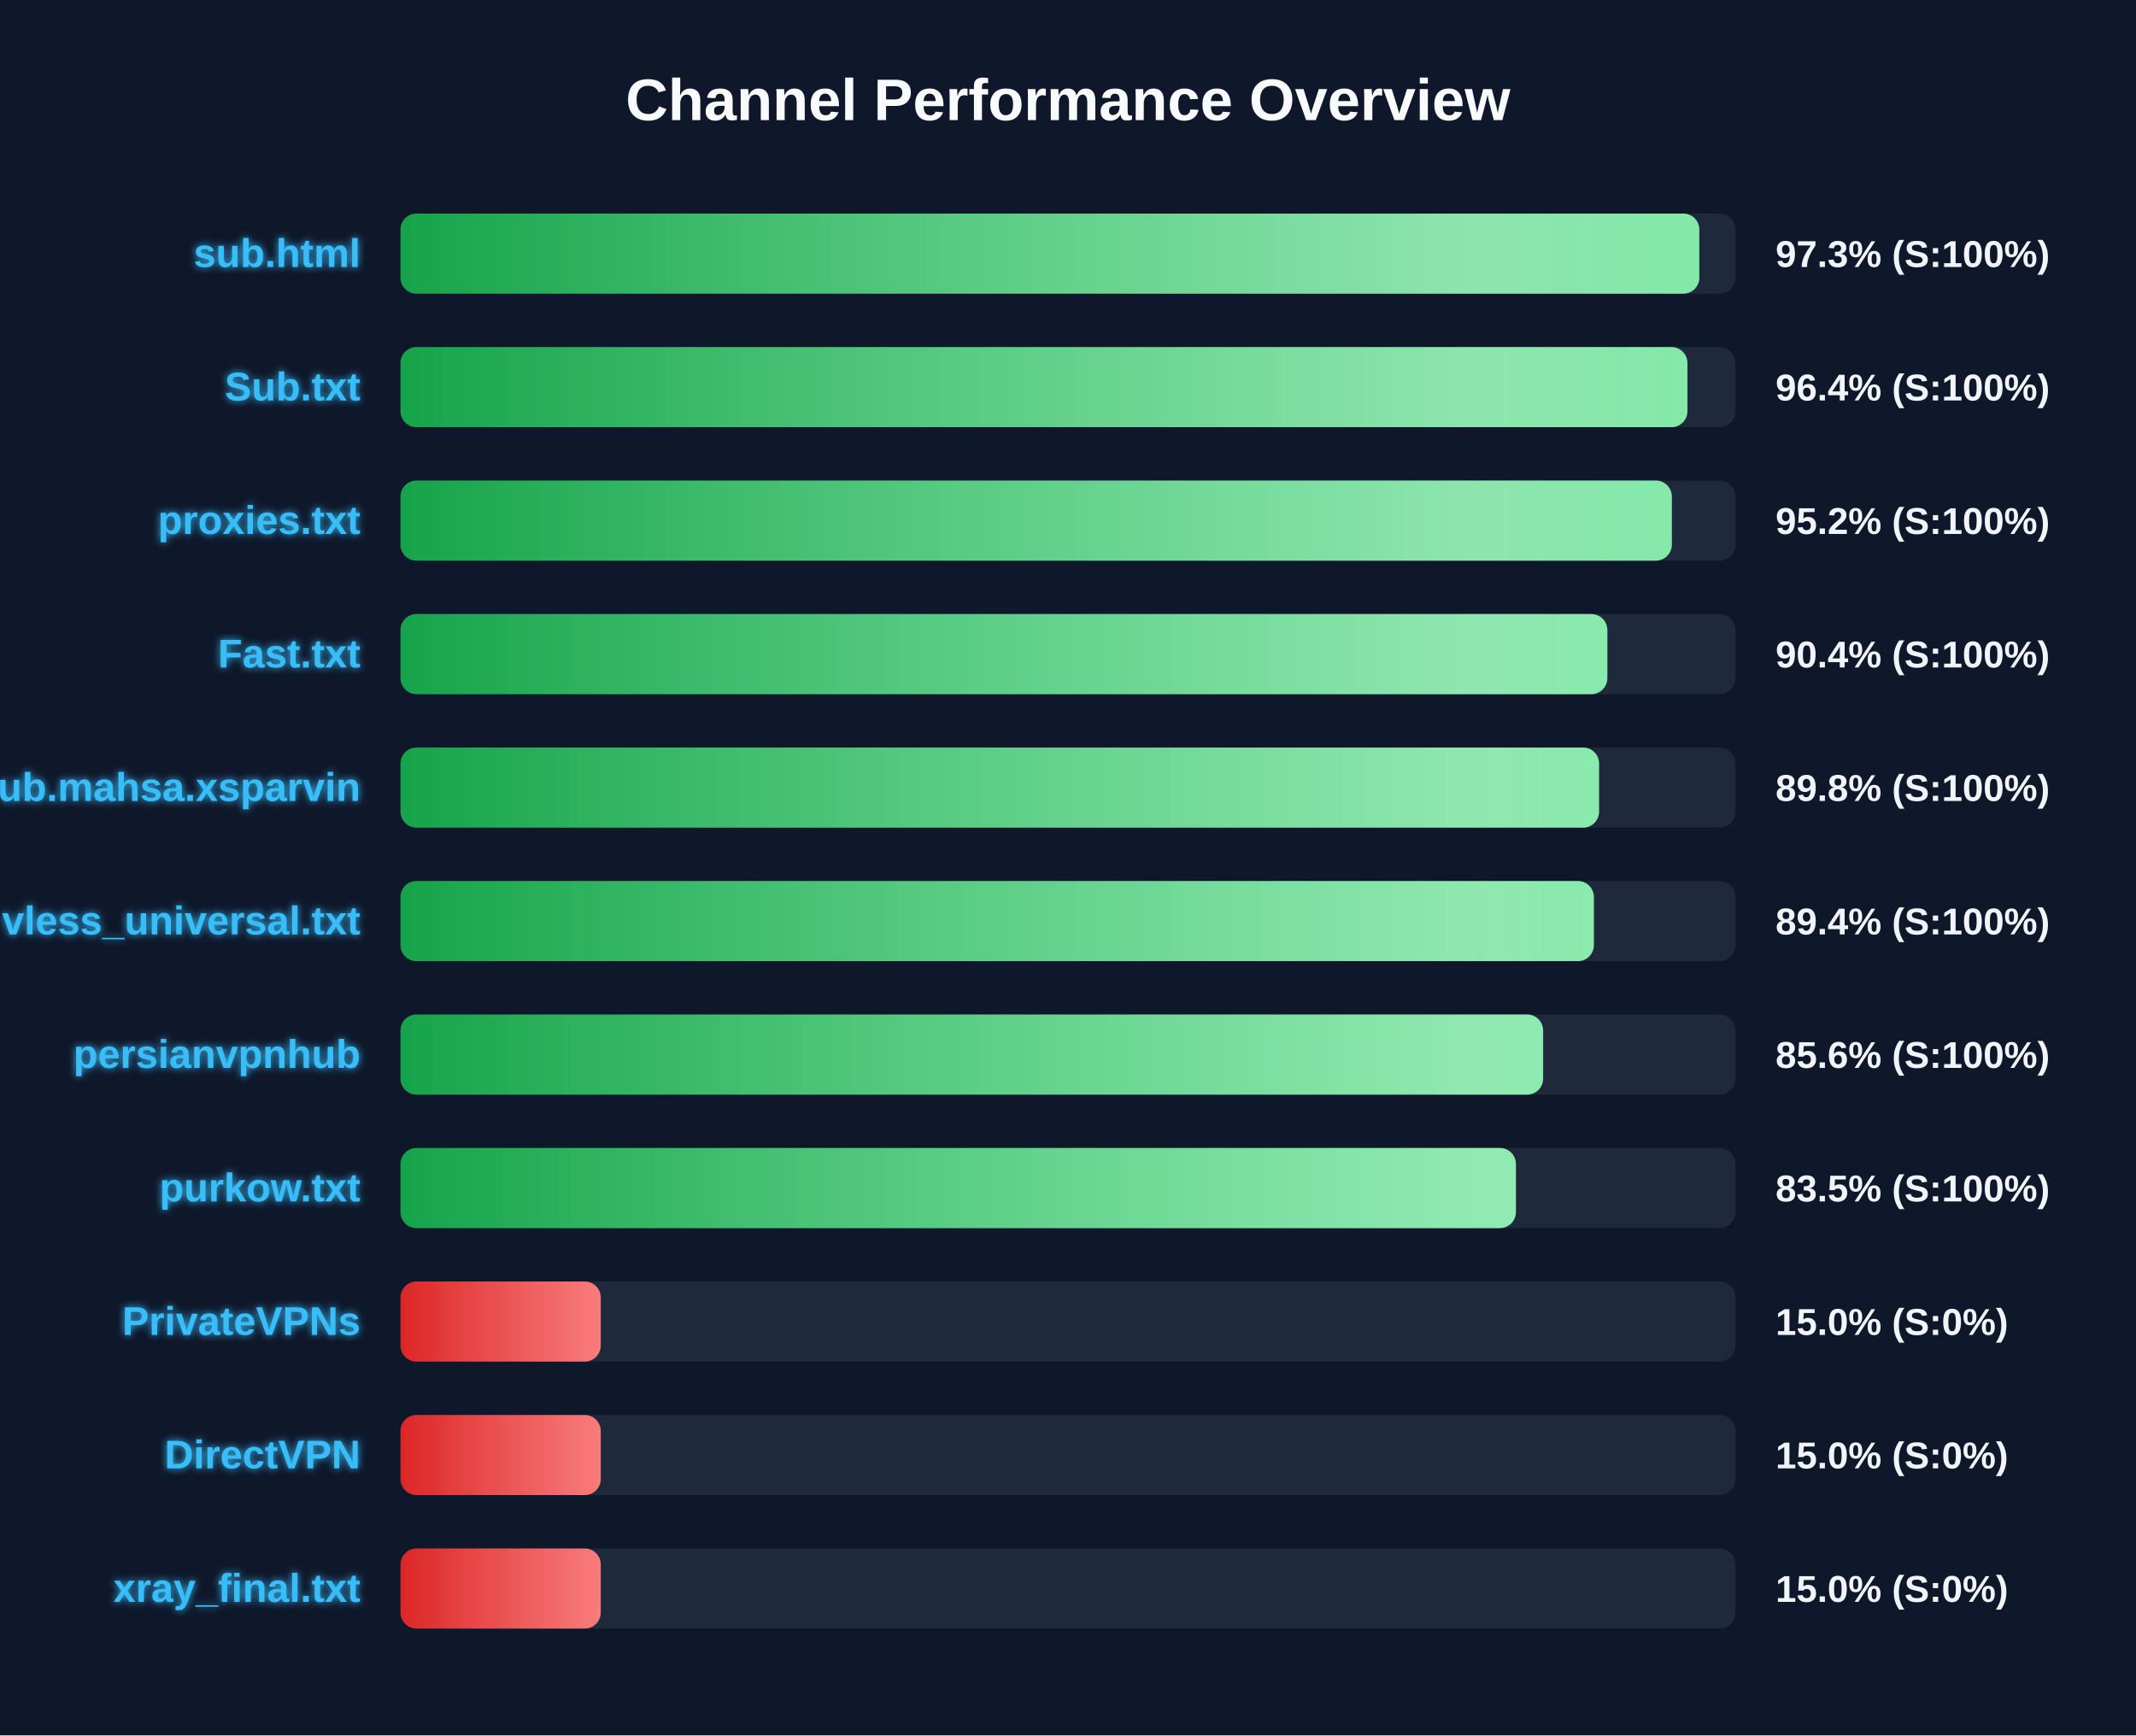
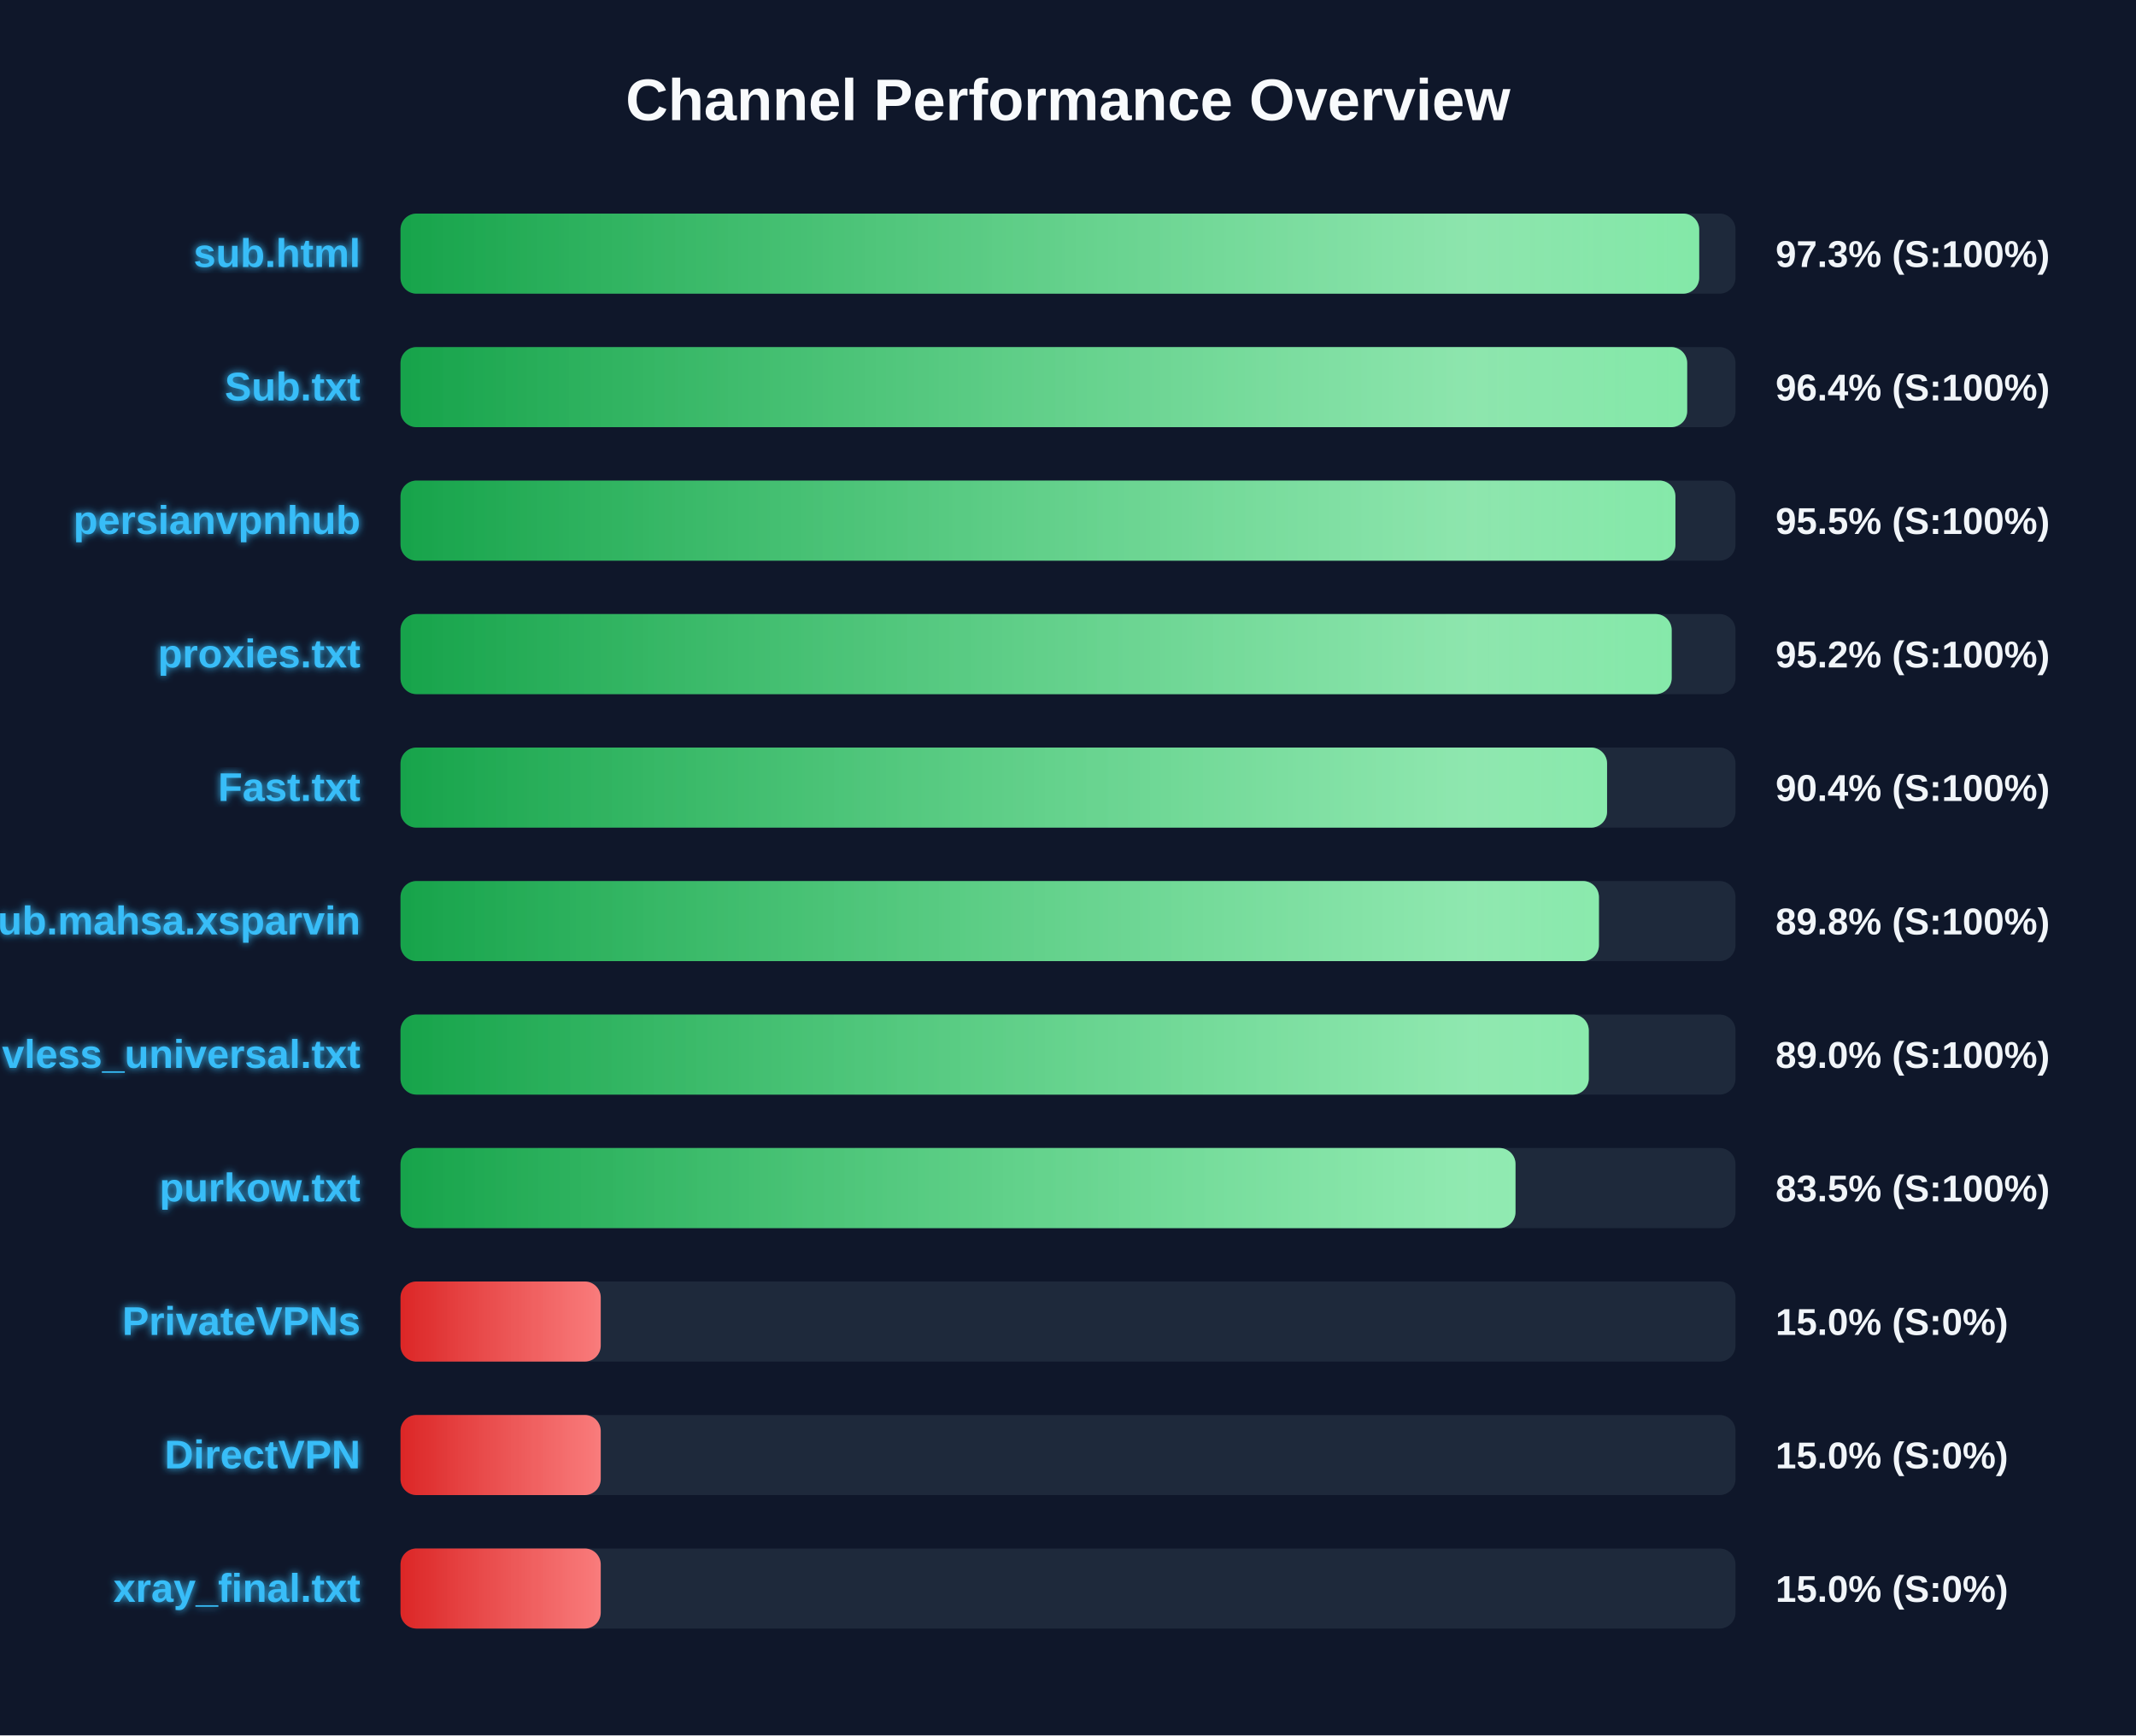
<svg xmlns="http://www.w3.org/2000/svg" width="800" height="650" version="1.1">
  <defs>
    <linearGradient id="grad-green" x1="0%" y1="0%" x2="100%" y2="0%">
      <stop offset="0%" stop-color="#16a34a" />
      <stop offset="100%" stop-color="#4ade80" />
    </linearGradient>
    <linearGradient id="grad-yellow" x1="0%" y1="0%" x2="100%" y2="0%">
      <stop offset="0%" stop-color="#ca8a04" />
      <stop offset="100%" stop-color="#fde047" />
    </linearGradient>
    <linearGradient id="grad-red" x1="0%" y1="0%" x2="100%" y2="0%">
      <stop offset="0%" stop-color="#dc2626" />
      <stop offset="100%" stop-color="#f87171" />
    </linearGradient>
    <linearGradient id="shimmer" x1="0%" y1="0%" x2="100%" y2="0%">
      <stop offset="0%" stop-color="rgba(255,255,255,0)" />
      <stop offset="50%" stop-color="rgba(255,255,255,0.4)" />
      <stop offset="100%" stop-color="rgba(255,255,255,0)" />
    </linearGradient>
    <filter id="glow" x="-20%" y="-20%" width="140%" height="140%">
      <feGaussianBlur stdDeviation="1.5" result="blur" />
      <feComposite in="SourceGraphic" in2="blur" operator="over" />
    </filter>
  </defs>
  <style>
        .bg-rect { fill: #0f172a; }
        .title { font: bold 22px 'Segoe UI', Arial, sans-serif; fill: #f8fafc; }
        .row { font: bold 15px 'Segoe UI', Arial, sans-serif; fill: #38bdf8; filter: url(#glow); }
        .score { font: bold 14px 'Segoe UI', Arial, sans-serif; fill: #f1f5f9; }
        @keyframes shimmer-anim {
            0% { transform: translateX(-100%); }
            100% { transform: translateX(200%); }
        }
        .shimmer-rect {
            animation: shimmer-anim 2.5s infinite linear;
        }
    </style>
  <rect width="100%" height="100%" class="bg-rect" />
  <text x="400" y="45" text-anchor="middle" class="title">Channel Performance Overview</text>
  <rect x="150" y="80" width="500" height="30" fill="#1e293b" rx="6" />
  <clipPath id="clip-0">
-     <rect x="150" y="80" width="486.45" height="30" rx="6" />
+     <rect x="150" y="80" width="486.4" height="30" rx="6" />
  </clipPath>
-   <rect x="150" y="80" width="486.45" height="30" fill="url(#grad-green)" rx="6" />
+   <rect x="150" y="80" width="486.4" height="30" fill="url(#grad-green)" rx="6" />
  <g clip-path="url(#clip-0)">
    <rect x="150" y="80" width="100%" height="30" fill="url(#shimmer)" class="shimmer-rect" />
  </g>
  <text x="135" y="100" text-anchor="end" class="row">sub.html</text>
  <text x="665" y="100" text-anchor="start" class="score">97.3% (S:100%)</text>
  <rect x="150" y="130" width="500" height="30" fill="#1e293b" rx="6" />
  <clipPath id="clip-1">
-     <rect x="150" y="130" width="482.0" height="30" rx="6" />
+     <rect x="150" y="130" width="481.9" height="30" rx="6" />
  </clipPath>
-   <rect x="150" y="130" width="482.0" height="30" fill="url(#grad-green)" rx="6" />
+   <rect x="150" y="130" width="481.9" height="30" fill="url(#grad-green)" rx="6" />
  <g clip-path="url(#clip-1)">
    <rect x="150" y="130" width="100%" height="30" fill="url(#shimmer)" class="shimmer-rect" />
  </g>
  <text x="135" y="150" text-anchor="end" class="row">Sub.txt</text>
  <text x="665" y="150" text-anchor="start" class="score">96.4% (S:100%)</text>
  <rect x="150" y="180" width="500" height="30" fill="#1e293b" rx="6" />
  <clipPath id="clip-2">
-     <rect x="150" y="180" width="476.15" height="30" rx="6" />
+     <rect x="150" y="180" width="477.5" height="30" rx="6" />
  </clipPath>
-   <rect x="150" y="180" width="476.15" height="30" fill="url(#grad-green)" rx="6" />
+   <rect x="150" y="180" width="477.5" height="30" fill="url(#grad-green)" rx="6" />
  <g clip-path="url(#clip-2)">
    <rect x="150" y="180" width="100%" height="30" fill="url(#shimmer)" class="shimmer-rect" />
  </g>
-   <text x="135" y="200" text-anchor="end" class="row">proxies.txt</text>
-   <text x="665" y="200" text-anchor="start" class="score">95.2% (S:100%)</text>
+   <text x="135" y="200" text-anchor="end" class="row">persianvpnhub</text>
+   <text x="665" y="200" text-anchor="start" class="score">95.5% (S:100%)</text>
  <rect x="150" y="230" width="500" height="30" fill="#1e293b" rx="6" />
  <clipPath id="clip-3">
-     <rect x="150" y="230" width="452.0" height="30" rx="6" />
+     <rect x="150" y="230" width="476.1" height="30" rx="6" />
  </clipPath>
-   <rect x="150" y="230" width="452.0" height="30" fill="url(#grad-green)" rx="6" />
+   <rect x="150" y="230" width="476.1" height="30" fill="url(#grad-green)" rx="6" />
  <g clip-path="url(#clip-3)">
    <rect x="150" y="230" width="100%" height="30" fill="url(#shimmer)" class="shimmer-rect" />
  </g>
-   <text x="135" y="250" text-anchor="end" class="row">Fast.txt</text>
-   <text x="665" y="250" text-anchor="start" class="score">90.4% (S:100%)</text>
+   <text x="135" y="250" text-anchor="end" class="row">proxies.txt</text>
+   <text x="665" y="250" text-anchor="start" class="score">95.2% (S:100%)</text>
  <rect x="150" y="280" width="500" height="30" fill="#1e293b" rx="6" />
  <clipPath id="clip-4">
-     <rect x="150" y="280" width="448.9" height="30" rx="6" />
+     <rect x="150" y="280" width="451.9" height="30" rx="6" />
  </clipPath>
-   <rect x="150" y="280" width="448.9" height="30" fill="url(#grad-green)" rx="6" />
+   <rect x="150" y="280" width="451.9" height="30" fill="url(#grad-green)" rx="6" />
  <g clip-path="url(#clip-4)">
    <rect x="150" y="280" width="100%" height="30" fill="url(#shimmer)" class="shimmer-rect" />
  </g>
-   <text x="135" y="300" text-anchor="end" class="row">Sub.mahsa.xsparvin</text>
-   <text x="665" y="300" text-anchor="start" class="score">89.8% (S:100%)</text>
+   <text x="135" y="300" text-anchor="end" class="row">Fast.txt</text>
+   <text x="665" y="300" text-anchor="start" class="score">90.4% (S:100%)</text>
  <rect x="150" y="330" width="500" height="30" fill="#1e293b" rx="6" />
  <clipPath id="clip-5">
-     <rect x="150" y="330" width="446.95" height="30" rx="6" />
+     <rect x="150" y="330" width="448.85" height="30" rx="6" />
  </clipPath>
-   <rect x="150" y="330" width="446.95" height="30" fill="url(#grad-green)" rx="6" />
+   <rect x="150" y="330" width="448.85" height="30" fill="url(#grad-green)" rx="6" />
  <g clip-path="url(#clip-5)">
    <rect x="150" y="330" width="100%" height="30" fill="url(#shimmer)" class="shimmer-rect" />
  </g>
-   <text x="135" y="350" text-anchor="end" class="row">vless_universal.txt</text>
-   <text x="665" y="350" text-anchor="start" class="score">89.4% (S:100%)</text>
+   <text x="135" y="350" text-anchor="end" class="row">Sub.mahsa.xsparvin</text>
+   <text x="665" y="350" text-anchor="start" class="score">89.8% (S:100%)</text>
  <rect x="150" y="380" width="500" height="30" fill="#1e293b" rx="6" />
  <clipPath id="clip-6">
-     <rect x="150" y="380" width="427.95" height="30" rx="6" />
+     <rect x="150" y="380" width="445.05" height="30" rx="6" />
  </clipPath>
-   <rect x="150" y="380" width="427.95" height="30" fill="url(#grad-green)" rx="6" />
+   <rect x="150" y="380" width="445.05" height="30" fill="url(#grad-green)" rx="6" />
  <g clip-path="url(#clip-6)">
    <rect x="150" y="380" width="100%" height="30" fill="url(#shimmer)" class="shimmer-rect" />
  </g>
-   <text x="135" y="400" text-anchor="end" class="row">persianvpnhub</text>
-   <text x="665" y="400" text-anchor="start" class="score">85.6% (S:100%)</text>
+   <text x="135" y="400" text-anchor="end" class="row">vless_universal.txt</text>
+   <text x="665" y="400" text-anchor="start" class="score">89.0% (S:100%)</text>
  <rect x="150" y="430" width="500" height="30" fill="#1e293b" rx="6" />
  <clipPath id="clip-7">
-     <rect x="150" y="430" width="417.75" height="30" rx="6" />
+     <rect x="150" y="430" width="417.6" height="30" rx="6" />
  </clipPath>
-   <rect x="150" y="430" width="417.75" height="30" fill="url(#grad-green)" rx="6" />
+   <rect x="150" y="430" width="417.6" height="30" fill="url(#grad-green)" rx="6" />
  <g clip-path="url(#clip-7)">
    <rect x="150" y="430" width="100%" height="30" fill="url(#shimmer)" class="shimmer-rect" />
  </g>
  <text x="135" y="450" text-anchor="end" class="row">purkow.txt</text>
  <text x="665" y="450" text-anchor="start" class="score">83.5% (S:100%)</text>
  <rect x="150" y="480" width="500" height="30" fill="#1e293b" rx="6" />
  <clipPath id="clip-8">
    <rect x="150" y="480" width="75.0" height="30" rx="6" />
  </clipPath>
  <rect x="150" y="480" width="75.0" height="30" fill="url(#grad-red)" rx="6" />
  <g clip-path="url(#clip-8)">
    <rect x="150" y="480" width="100%" height="30" fill="url(#shimmer)" class="shimmer-rect" />
  </g>
  <text x="135" y="500" text-anchor="end" class="row">PrivateVPNs</text>
  <text x="665" y="500" text-anchor="start" class="score">15.0% (S:0%)</text>
  <rect x="150" y="530" width="500" height="30" fill="#1e293b" rx="6" />
  <clipPath id="clip-9">
    <rect x="150" y="530" width="75.0" height="30" rx="6" />
  </clipPath>
  <rect x="150" y="530" width="75.0" height="30" fill="url(#grad-red)" rx="6" />
  <g clip-path="url(#clip-9)">
    <rect x="150" y="530" width="100%" height="30" fill="url(#shimmer)" class="shimmer-rect" />
  </g>
  <text x="135" y="550" text-anchor="end" class="row">DirectVPN</text>
  <text x="665" y="550" text-anchor="start" class="score">15.0% (S:0%)</text>
  <rect x="150" y="580" width="500" height="30" fill="#1e293b" rx="6" />
  <clipPath id="clip-10">
    <rect x="150" y="580" width="75.0" height="30" rx="6" />
  </clipPath>
  <rect x="150" y="580" width="75.0" height="30" fill="url(#grad-red)" rx="6" />
  <g clip-path="url(#clip-10)">
    <rect x="150" y="580" width="100%" height="30" fill="url(#shimmer)" class="shimmer-rect" />
  </g>
  <text x="135" y="600" text-anchor="end" class="row">xray_final.txt</text>
  <text x="665" y="600" text-anchor="start" class="score">15.0% (S:0%)</text>
</svg>
